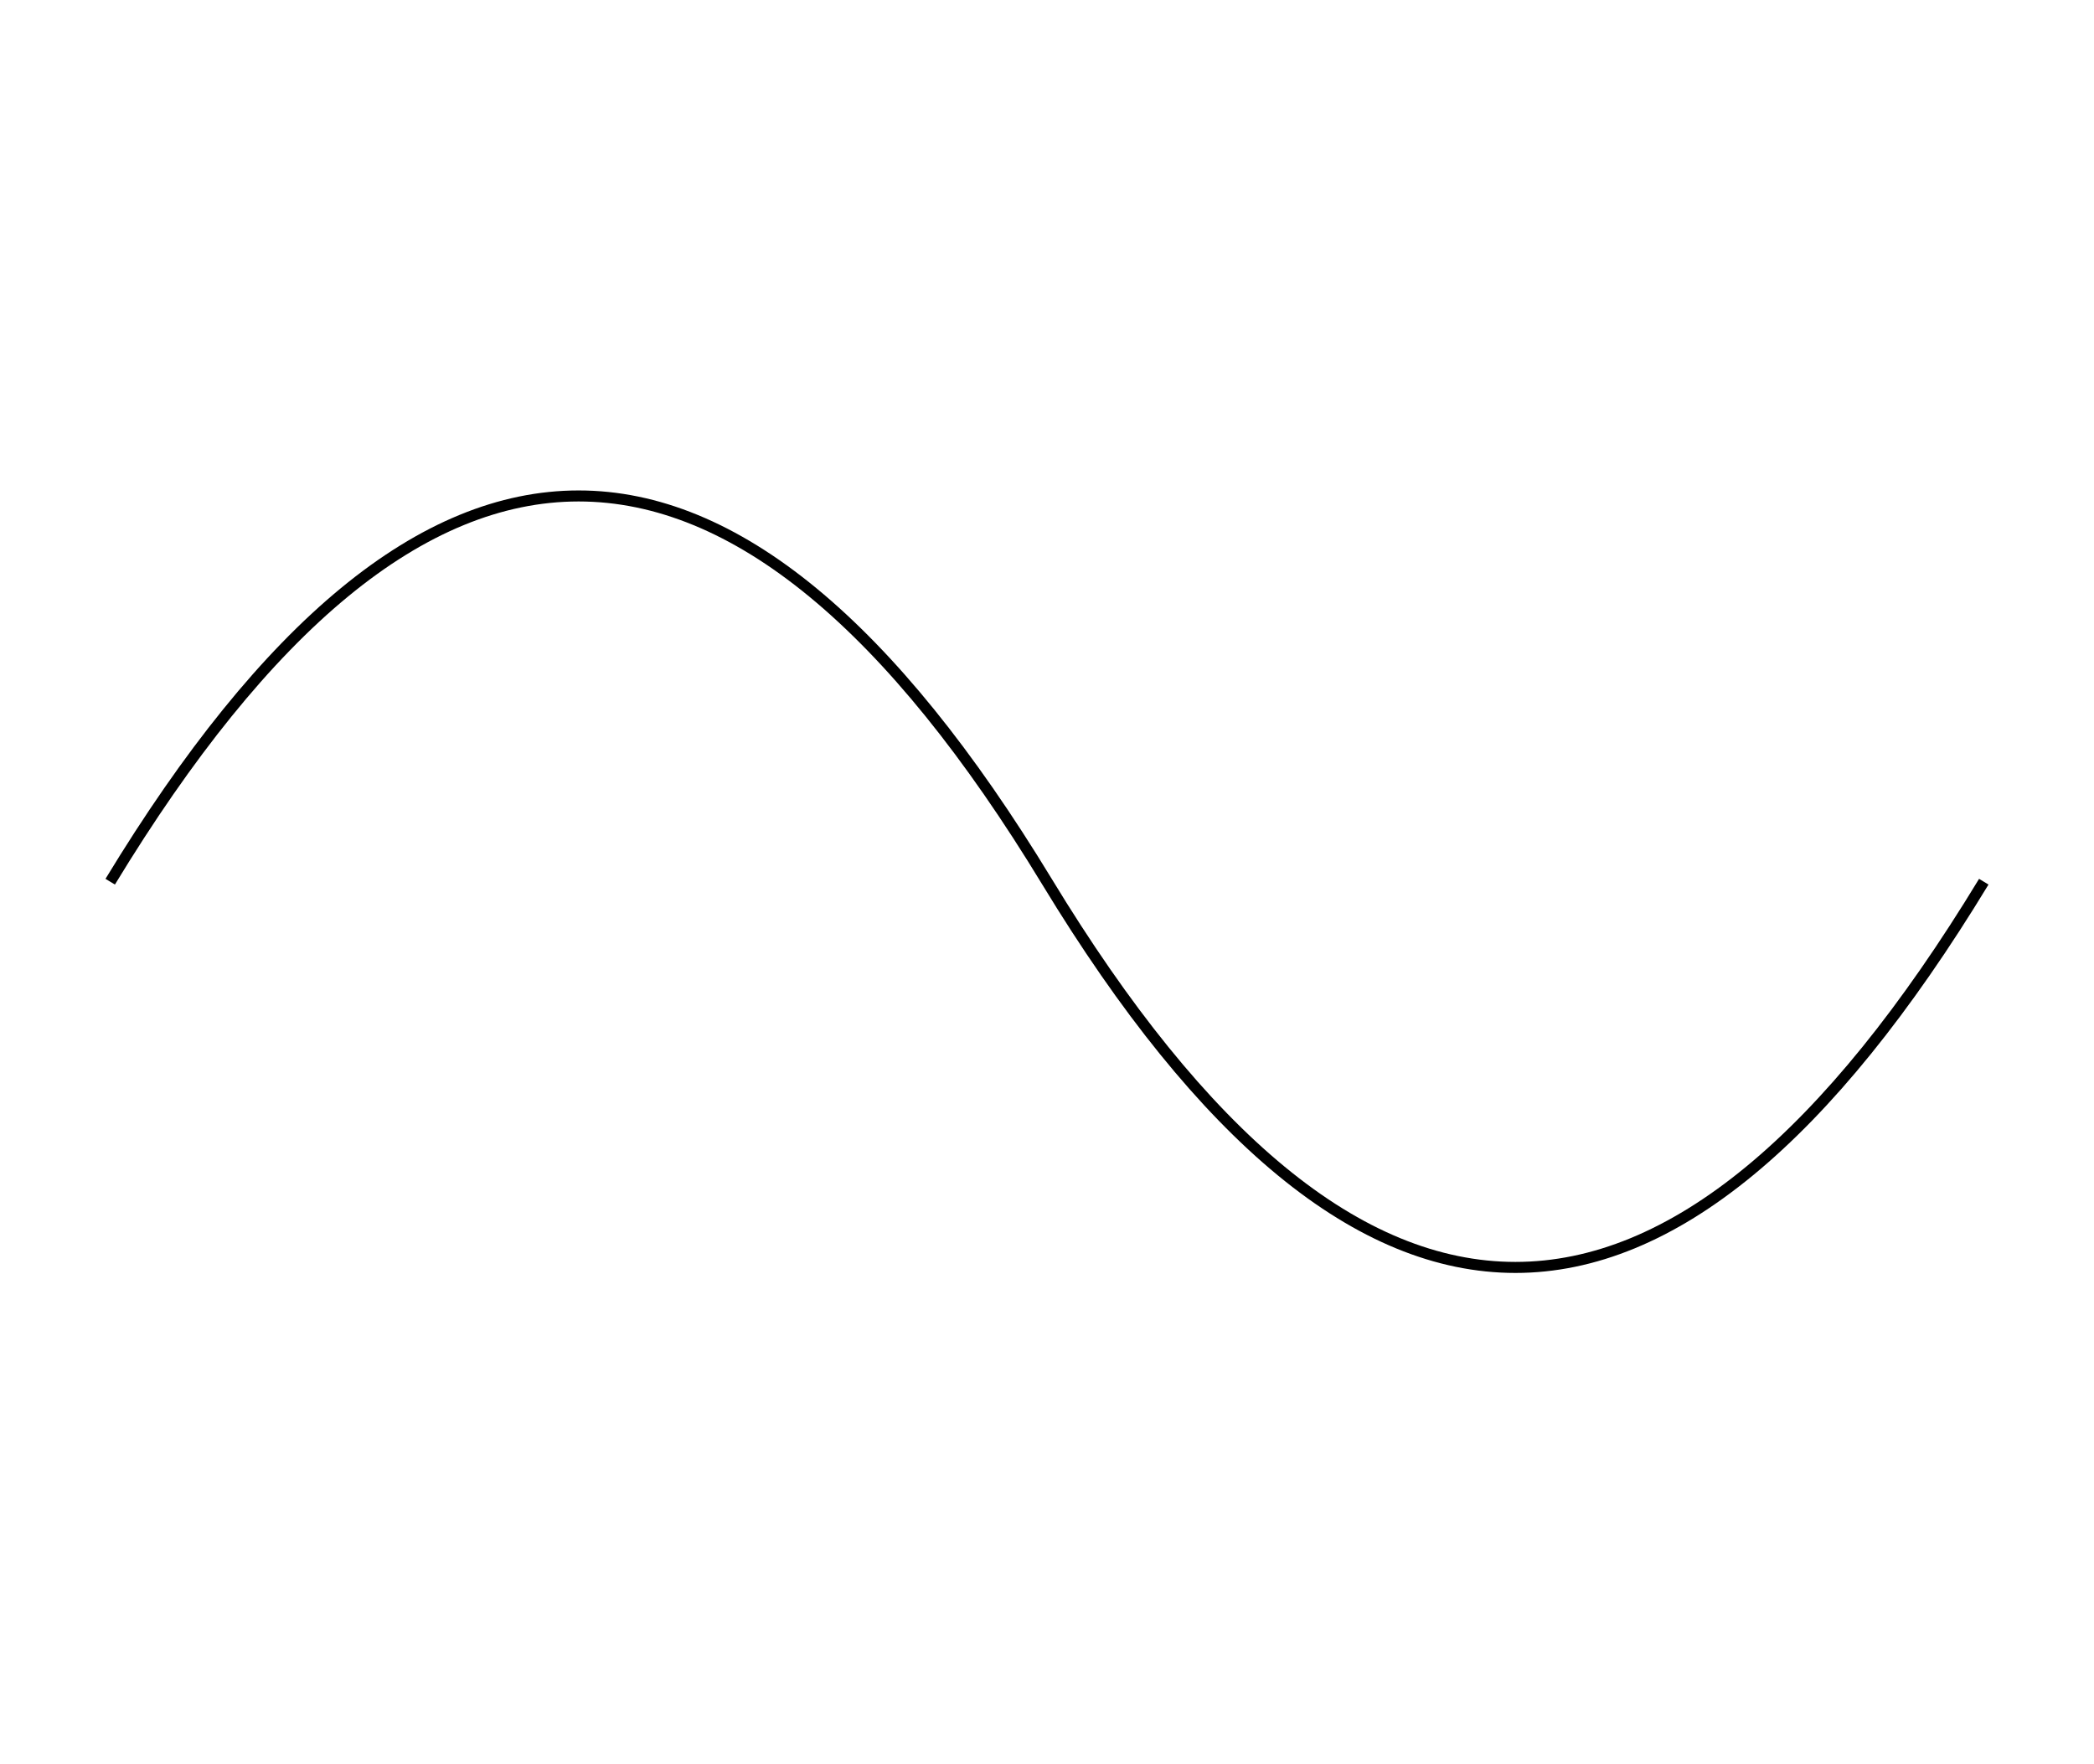
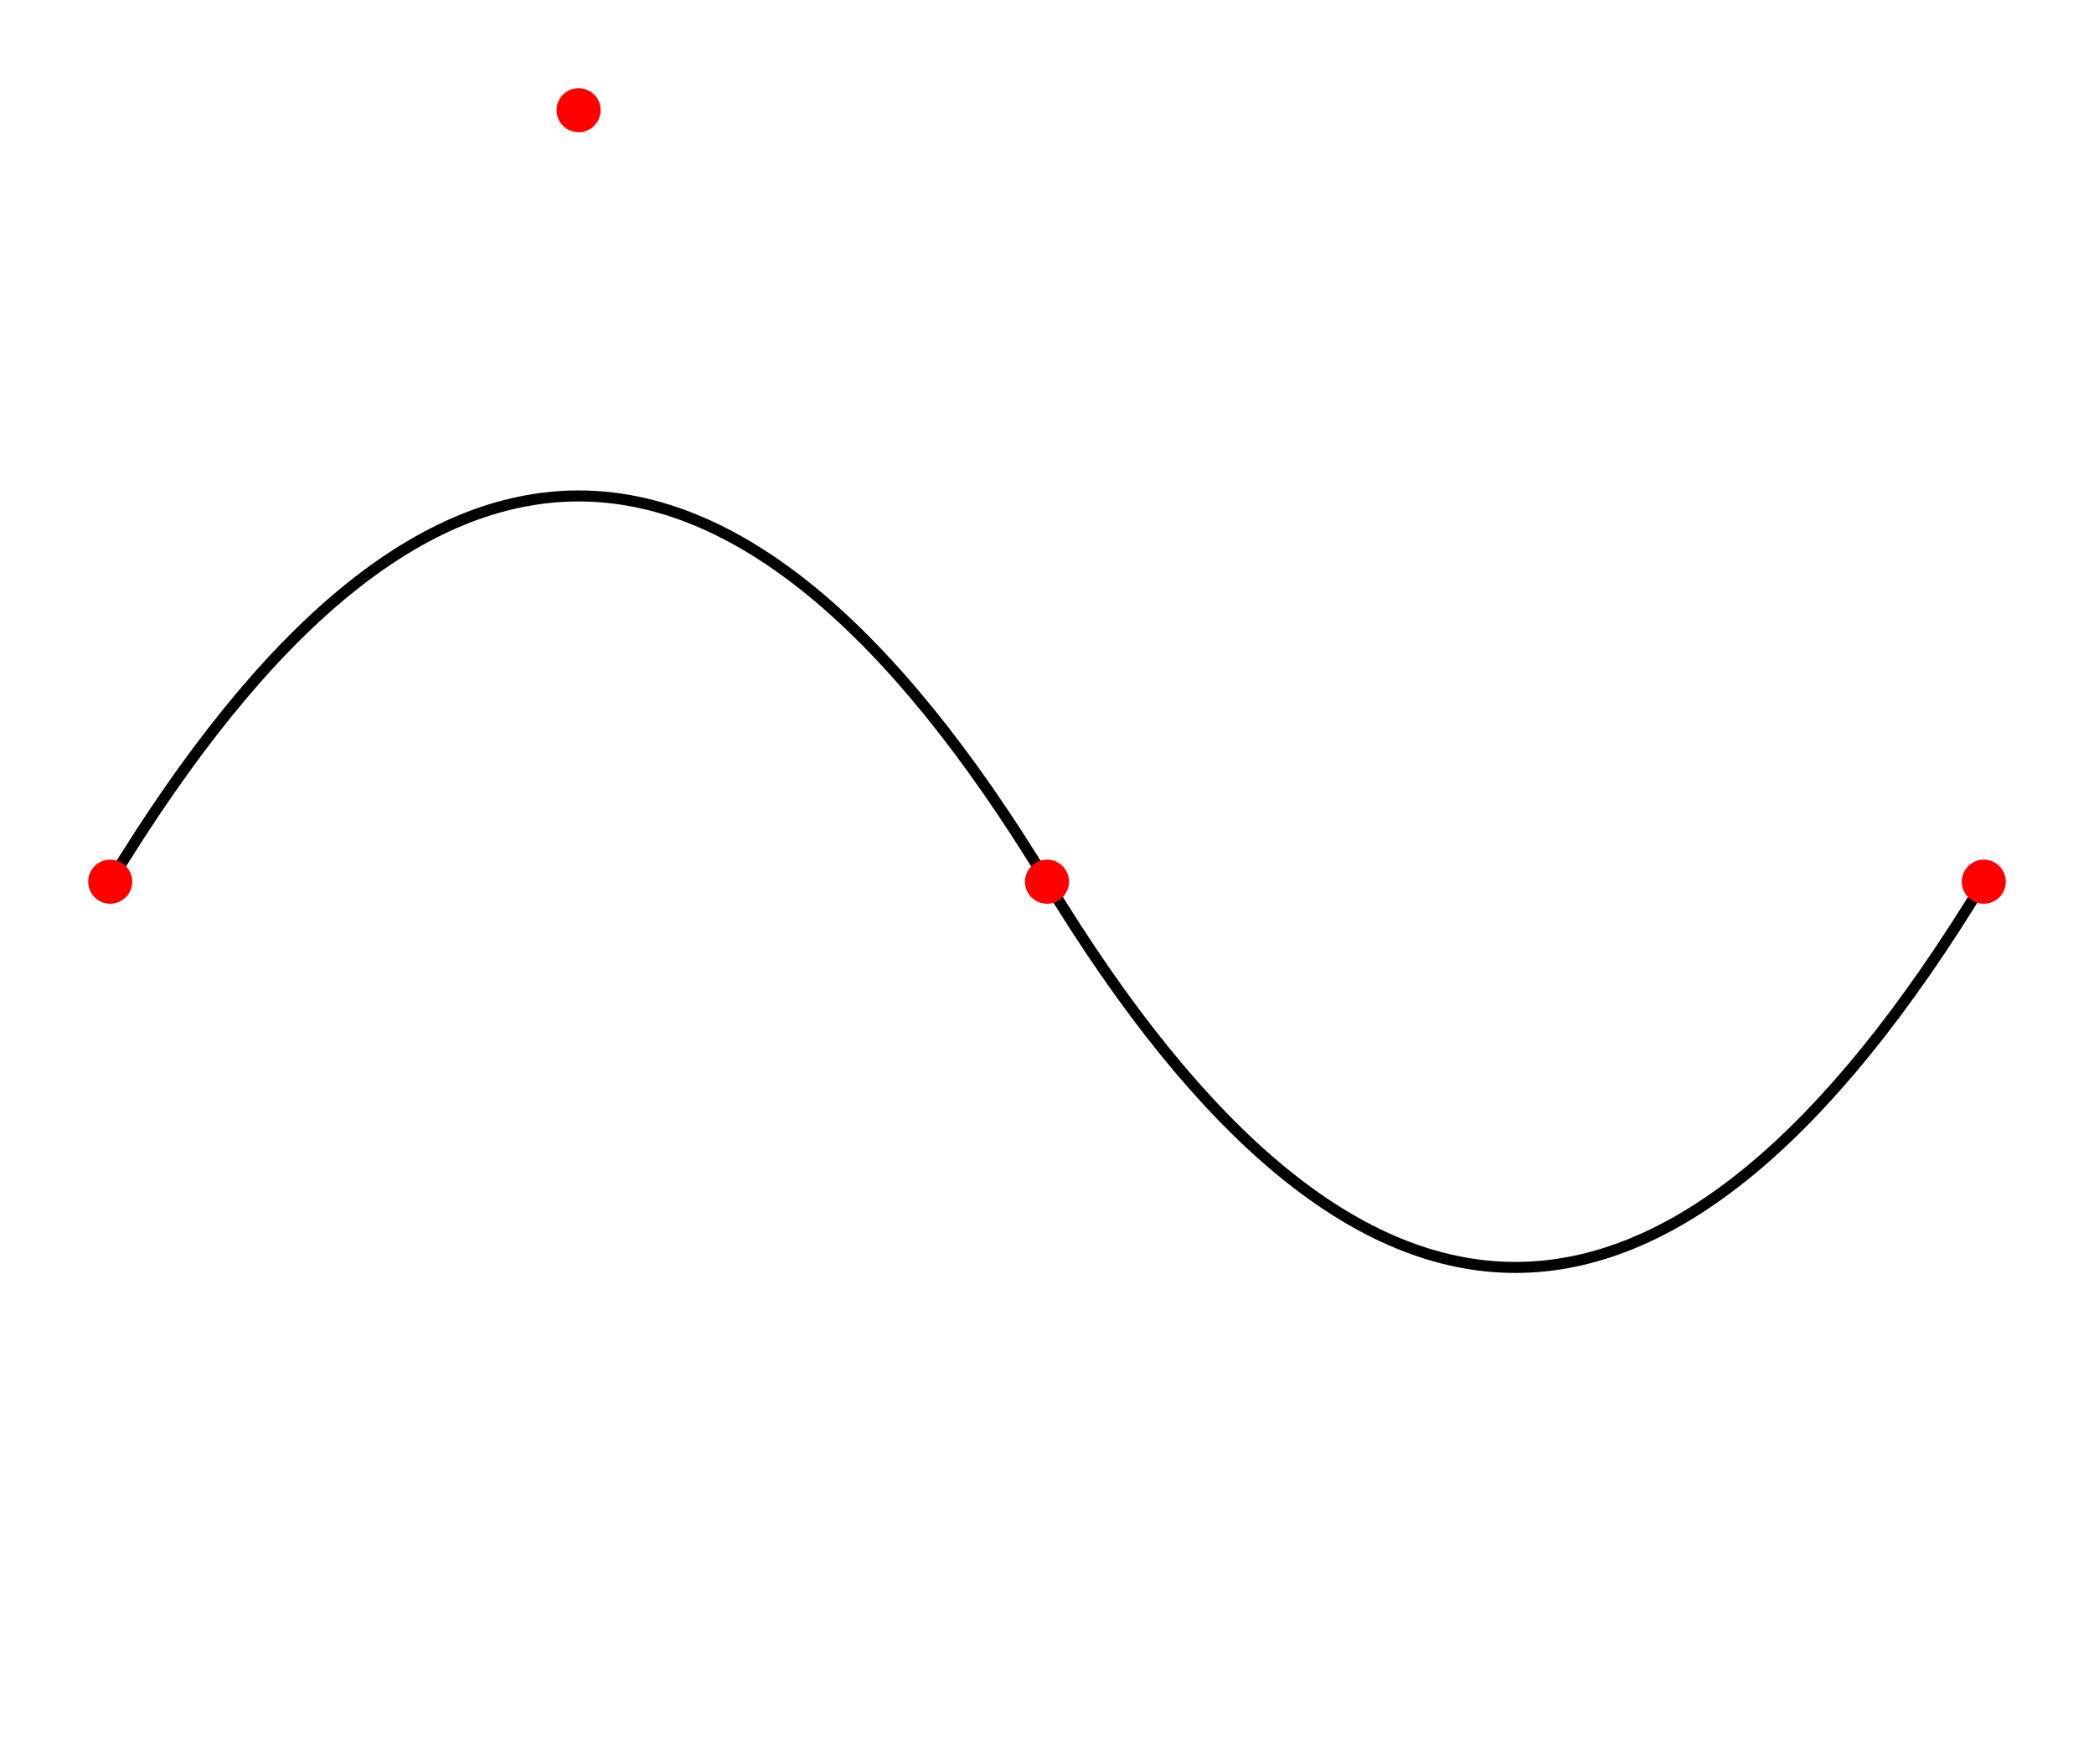
<svg xmlns="http://www.w3.org/2000/svg" width="190" height="160">
  <path d="M10 80 Q 52.5 10, 95 80 T 180 80" stroke="black" fill="transparent" />
+   <circle cx="10" cy="80" r="2" fill="red" />
+   <circle cx="52.5" cy="10" r="2" fill="red" />
+   <circle cx="95" cy="80" r="2" fill="red" />
+   <circle cx="180" cy="80" r="2" fill="red" />
</svg>
